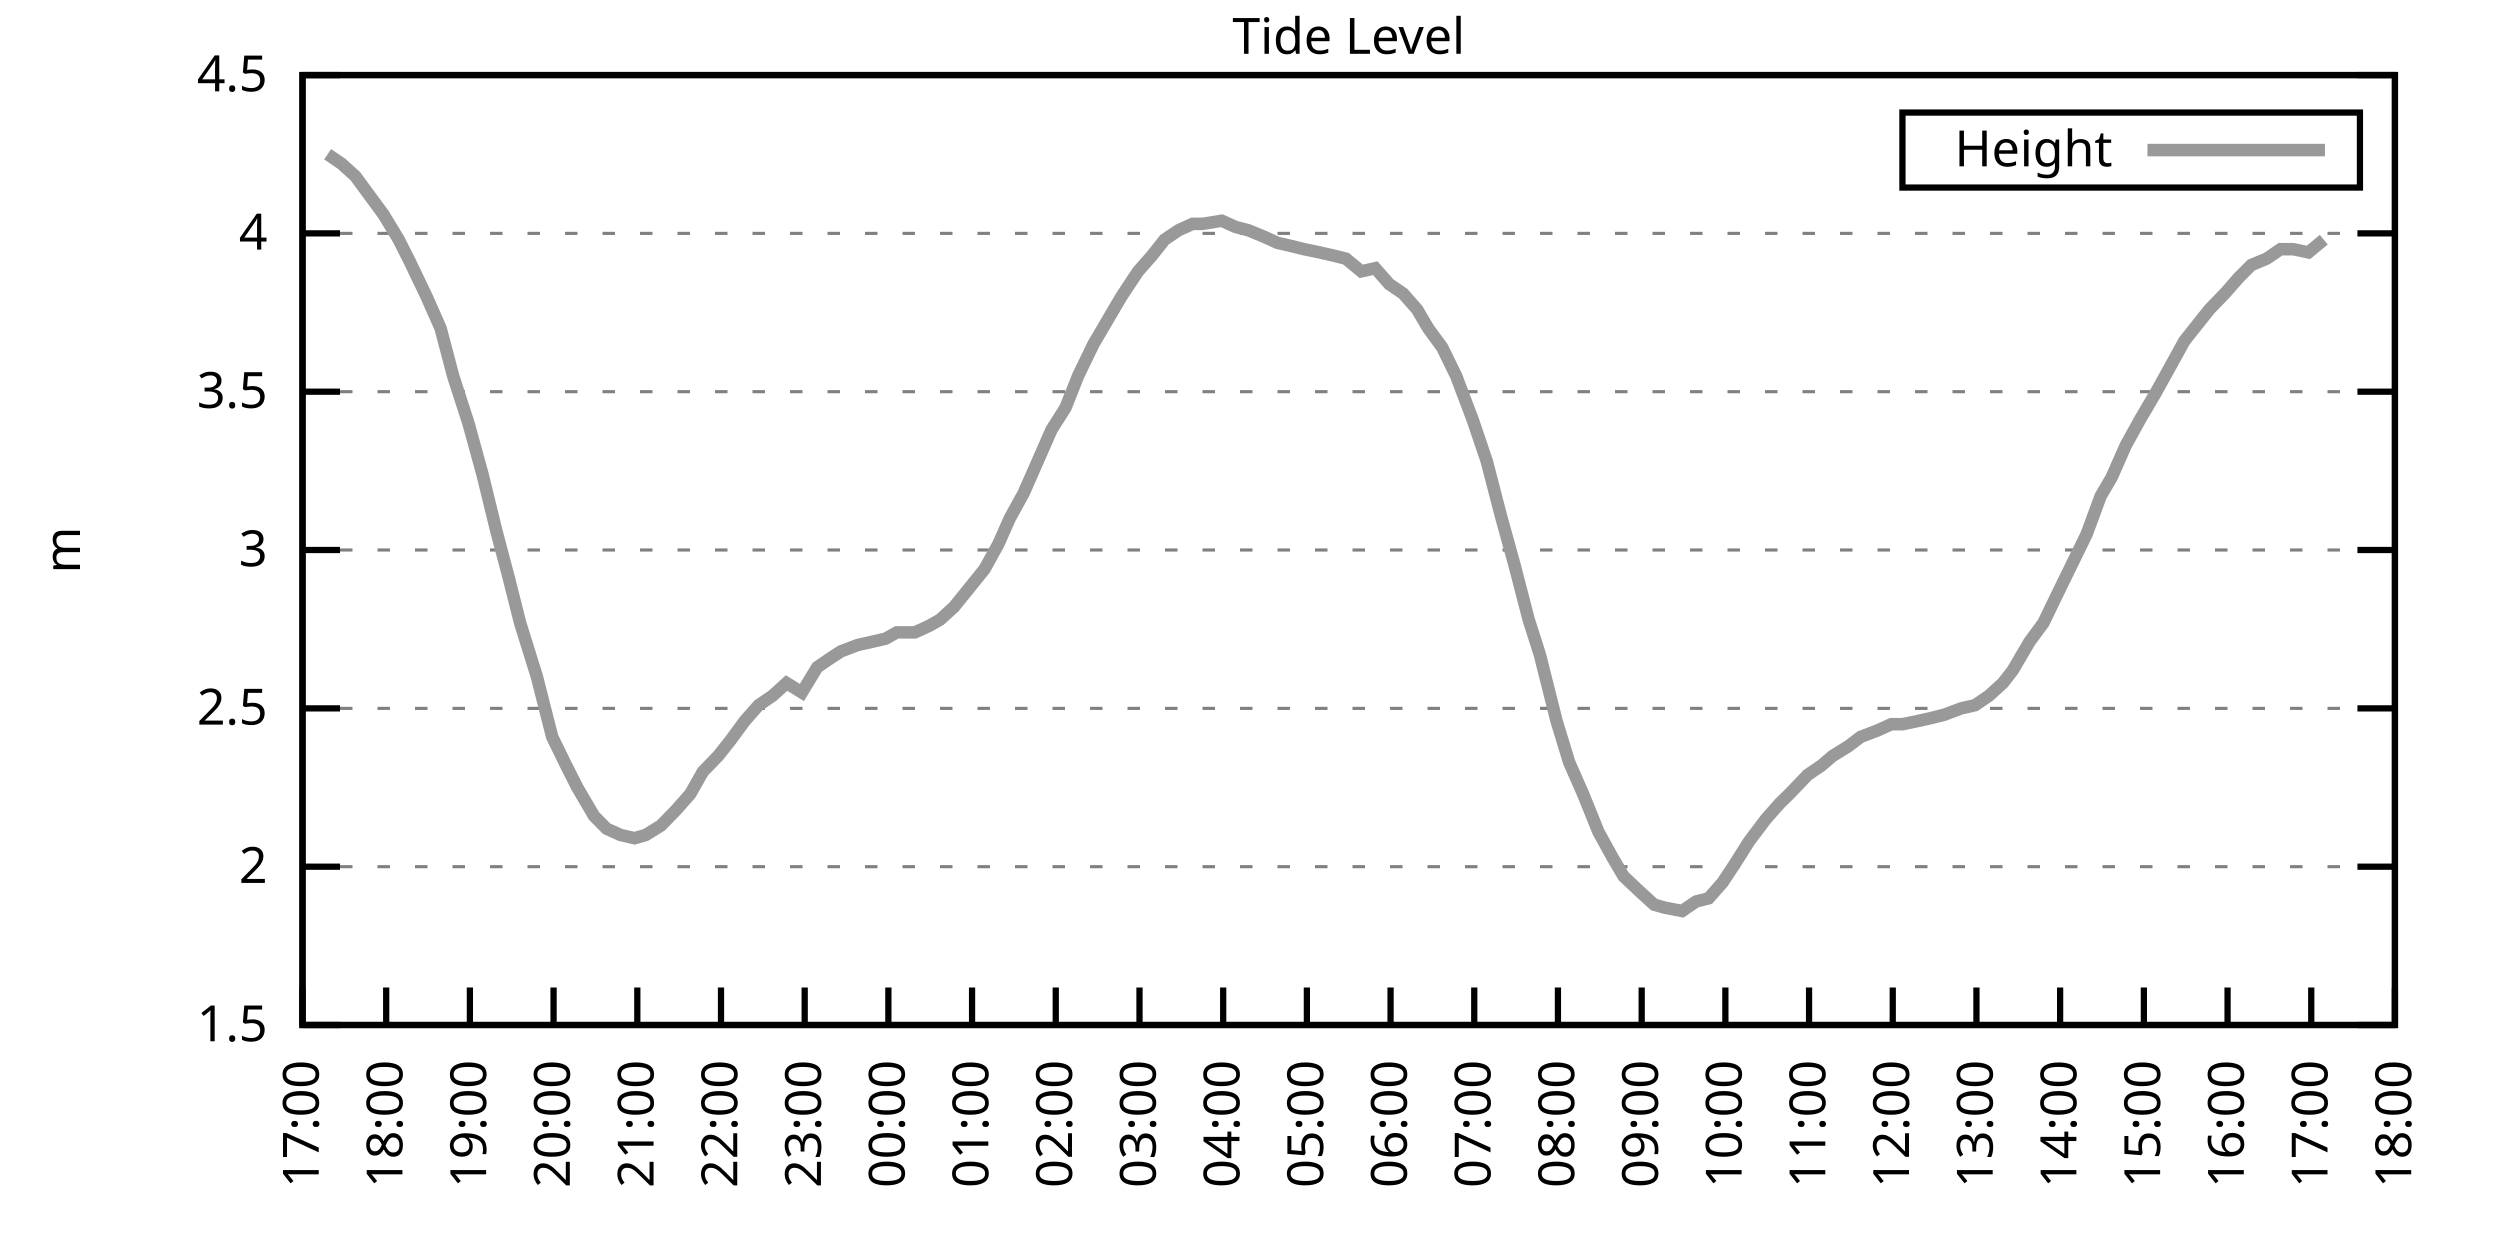
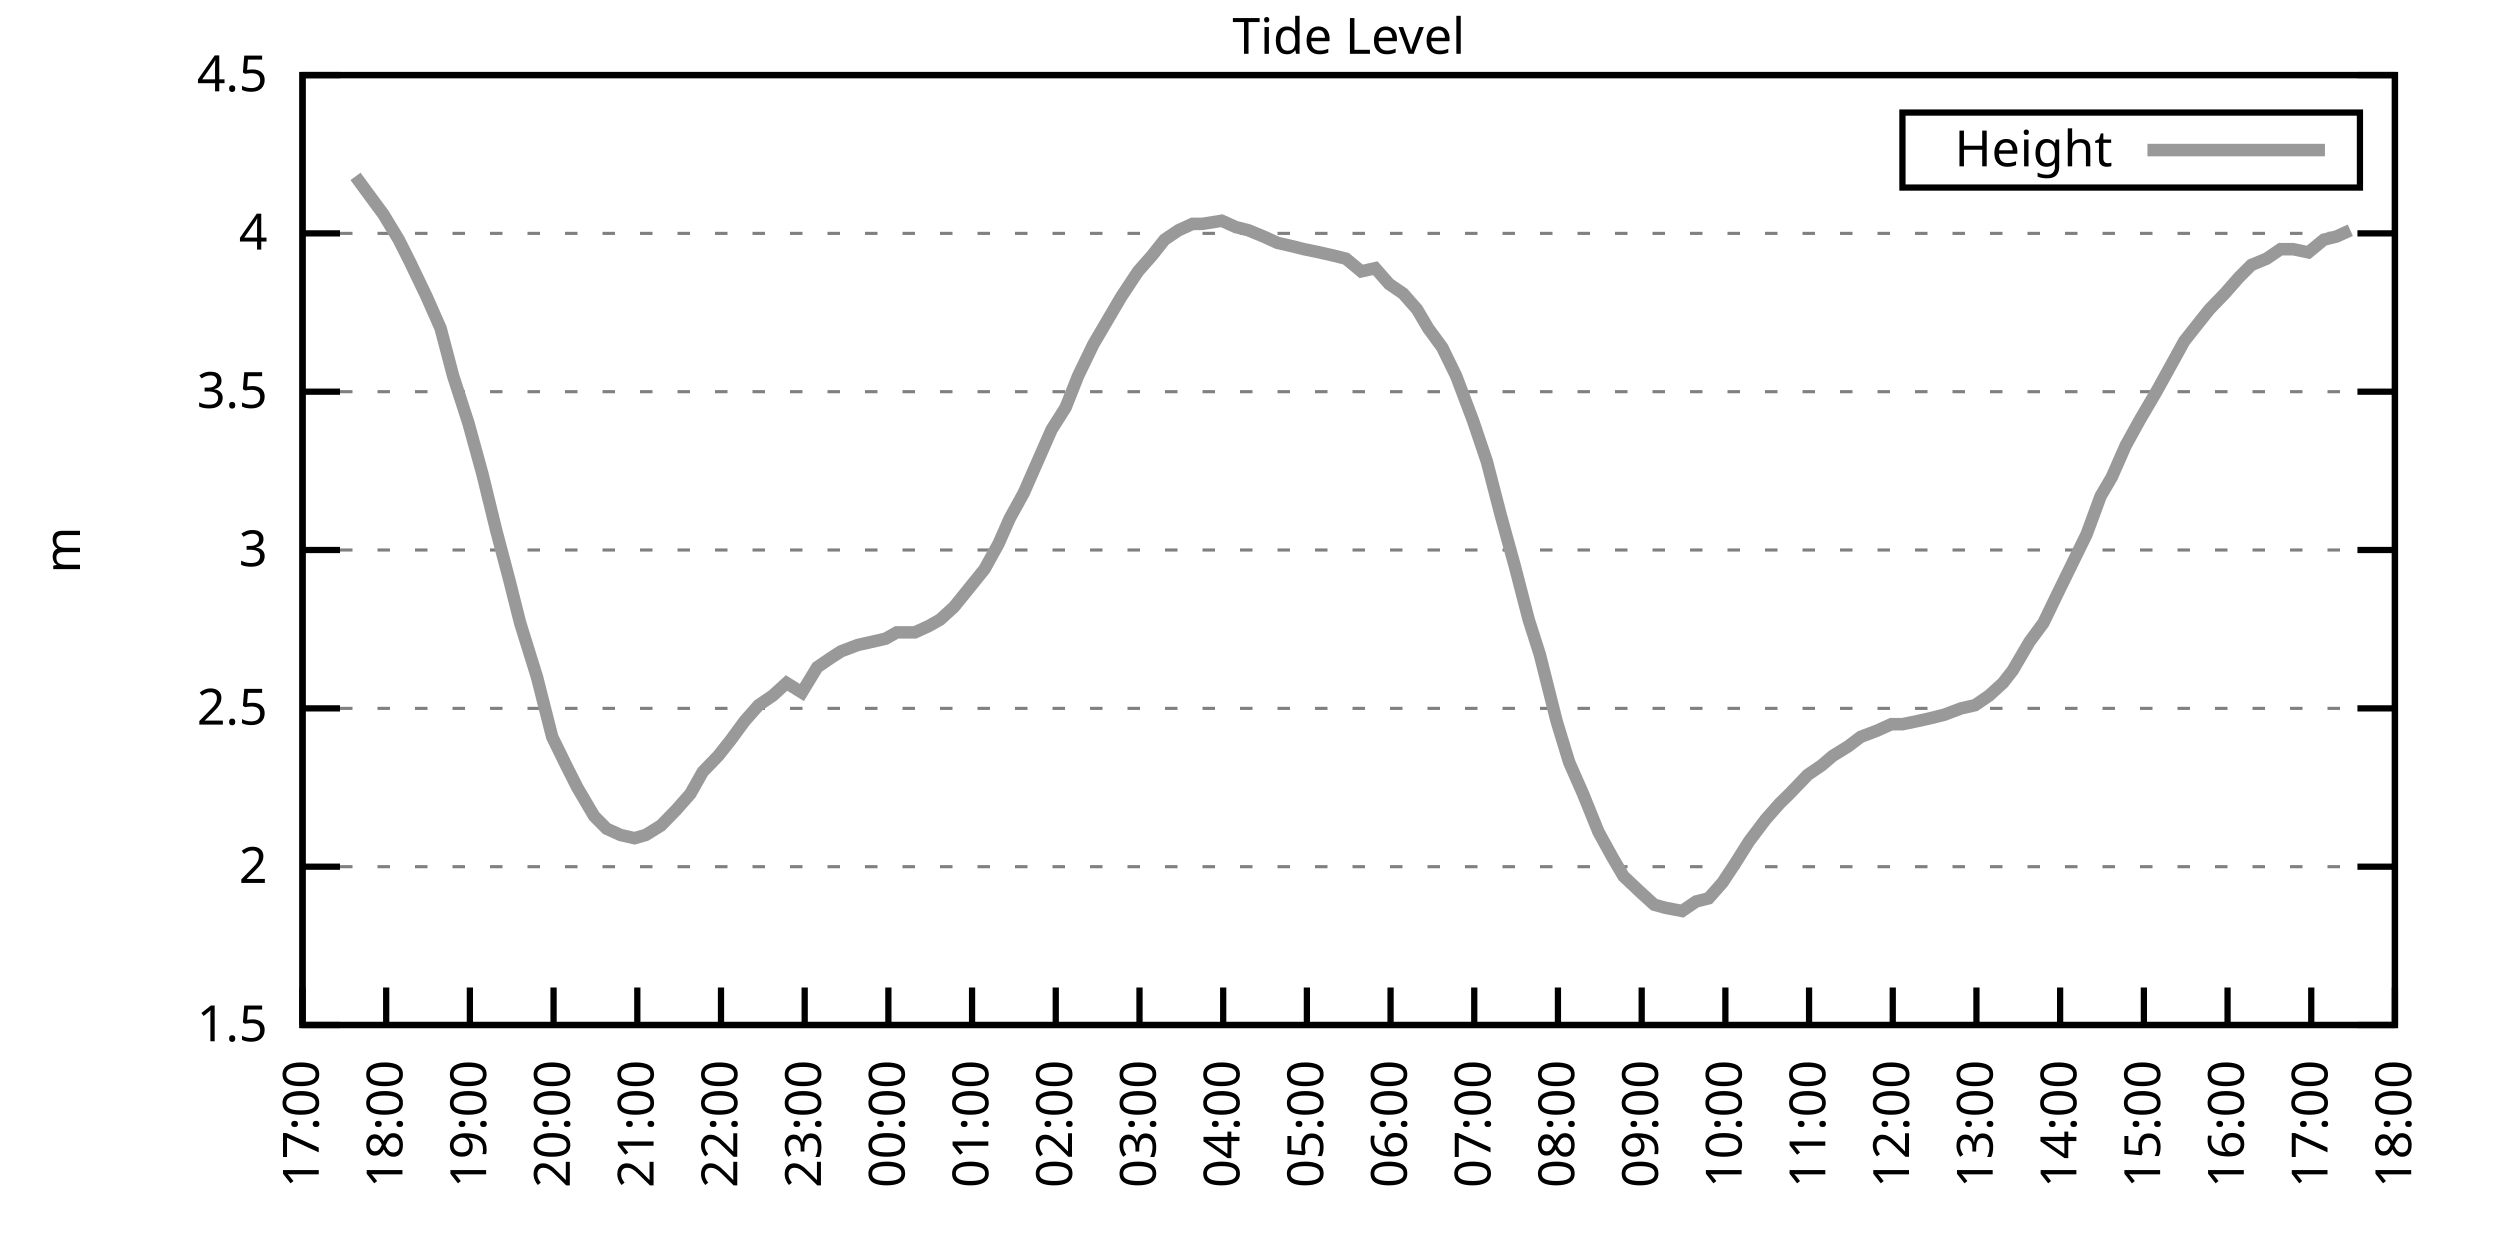
<svg xmlns="http://www.w3.org/2000/svg" xmlns:xlink="http://www.w3.org/1999/xlink" width="400" height="200" viewBox="0 0 400 200">
  <g id="gnuplot_canvas">
    <rect x="0" y="0" width="400" height="200" fill="none" />
    <defs>
      <circle id="gpDot" r="0.5" stroke-width="0.5" stroke="currentColor" />
      <path id="gpPt0" stroke-width="0.333" stroke="currentColor" d="M-1,0 h2 M0,-1 v2" />
      <path id="gpPt1" stroke-width="0.333" stroke="currentColor" d="M-1,-1 L1,1 M1,-1 L-1,1" />
      <path id="gpPt2" stroke-width="0.333" stroke="currentColor" d="M-1,0 L1,0 M0,-1 L0,1 M-1,-1 L1,1 M-1,1 L1,-1" />
      <rect id="gpPt3" stroke-width="0.333" stroke="currentColor" x="-1" y="-1" width="2" height="2" />
      <rect id="gpPt4" stroke-width="0.333" stroke="currentColor" fill="currentColor" x="-1" y="-1" width="2" height="2" />
      <circle id="gpPt5" stroke-width="0.333" stroke="currentColor" cx="0" cy="0" r="1" />
      <use xlink:href="#gpPt5" id="gpPt6" fill="currentColor" stroke="none" />
      <path id="gpPt7" stroke-width="0.333" stroke="currentColor" d="M0,-1.33 L-1.33,0.67 L1.33,0.67 z" />
      <use xlink:href="#gpPt7" id="gpPt8" fill="currentColor" stroke="none" />
      <use xlink:href="#gpPt7" id="gpPt9" stroke="currentColor" transform="rotate(180)" />
      <use xlink:href="#gpPt9" id="gpPt10" fill="currentColor" stroke="none" />
      <use xlink:href="#gpPt3" id="gpPt11" stroke="currentColor" transform="rotate(45)" />
      <use xlink:href="#gpPt11" id="gpPt12" fill="currentColor" stroke="none" />
      <path id="gpPt13" stroke-width="0.333" stroke="currentColor" d="M0,1.330 L1.265,0.411 L0.782,-1.067 L-0.782,-1.076 L-1.265,0.411 z" />
      <use xlink:href="#gpPt13" id="gpPt14" fill="currentColor" stroke="none" />
      <filter id="textbox" filterUnits="objectBoundingBox" x="0" y="0" height="1" width="1">
        <feFlood flood-color="white" flood-opacity="1" result="bgnd" />
        <feComposite in="SourceGraphic" in2="bgnd" operator="atop" />
      </filter>
      <filter id="greybox" filterUnits="objectBoundingBox" x="0" y="0" height="1" width="1">
        <feFlood flood-color="lightgrey" flood-opacity="1" result="grey" />
        <feComposite in="SourceGraphic" in2="grey" operator="atop" />
      </filter>
    </defs>
    <g fill="none" color="white" stroke="currentColor" stroke-width="1.00" stroke-linecap="butt" stroke-linejoin="miter">
</g>
    <g fill="none" color="black" stroke="currentColor" stroke-width="1.00" stroke-linecap="butt" stroke-linejoin="miter">
      <g stroke="none" shape-rendering="crispEdges">
        <polygon fill="rgb(255, 255, 255)" points="48.40,164.00 383.18,164.00 383.18,12.02 48.40,12.02 " />
      </g>
    </g>
    <g fill="none" color="black" stroke="currentColor" stroke-width="1.00" stroke-linecap="butt" stroke-linejoin="miter">
</g>
    <g fill="none" color="black" stroke="black" stroke-width="0.50" stroke-linecap="butt" stroke-linejoin="miter">
</g>
    <g fill="none" color="gray" stroke="currentColor" stroke-width="0.50" stroke-linecap="butt" stroke-linejoin="miter">
      <path stroke="gray" stroke-dasharray="2,4" class="gridline" d="M48.40,164.00 L383.19,164.00  " />
    </g>
    <g fill="none" color="gray" stroke="gray" stroke-width="1.00" stroke-linecap="butt" stroke-linejoin="miter">
</g>
    <g fill="none" color="black" stroke="currentColor" stroke-width="1.00" stroke-linecap="butt" stroke-linejoin="miter">
      <path stroke="black" d="M48.40,164.00 L54.40,164.00 M383.19,164.00 L377.19,164.00  " />
      <g transform="translate(42.80,166.60)" stroke="none" fill="black" font-family="Sans" font-size="8.00" text-anchor="end">
        <text>
          <tspan font-family="Sans"> 1.5</tspan>
        </text>
      </g>
    </g>
    <g fill="none" color="black" stroke="currentColor" stroke-width="1.00" stroke-linecap="butt" stroke-linejoin="miter">
</g>
    <g fill="none" color="black" stroke="black" stroke-width="0.50" stroke-linecap="butt" stroke-linejoin="miter">
</g>
    <g fill="none" color="gray" stroke="currentColor" stroke-width="0.50" stroke-linecap="butt" stroke-linejoin="miter">
      <path stroke="gray" stroke-dasharray="2,4" class="gridline" d="M48.40,138.67 L383.19,138.67  " />
    </g>
    <g fill="none" color="gray" stroke="gray" stroke-width="1.00" stroke-linecap="butt" stroke-linejoin="miter">
</g>
    <g fill="none" color="black" stroke="currentColor" stroke-width="1.00" stroke-linecap="butt" stroke-linejoin="miter">
      <path stroke="black" d="M48.40,138.67 L54.40,138.67 M383.19,138.67 L377.19,138.67  " />
      <g transform="translate(42.80,141.27)" stroke="none" fill="black" font-family="Sans" font-size="8.00" text-anchor="end">
        <text>
          <tspan font-family="Sans"> 2</tspan>
        </text>
      </g>
    </g>
    <g fill="none" color="black" stroke="currentColor" stroke-width="1.00" stroke-linecap="butt" stroke-linejoin="miter">
</g>
    <g fill="none" color="black" stroke="black" stroke-width="0.50" stroke-linecap="butt" stroke-linejoin="miter">
</g>
    <g fill="none" color="gray" stroke="currentColor" stroke-width="0.50" stroke-linecap="butt" stroke-linejoin="miter">
      <path stroke="gray" stroke-dasharray="2,4" class="gridline" d="M48.40,113.34 L383.19,113.34  " />
    </g>
    <g fill="none" color="gray" stroke="gray" stroke-width="1.00" stroke-linecap="butt" stroke-linejoin="miter">
</g>
    <g fill="none" color="black" stroke="currentColor" stroke-width="1.00" stroke-linecap="butt" stroke-linejoin="miter">
      <path stroke="black" d="M48.40,113.34 L54.40,113.34 M383.19,113.34 L377.19,113.34  " />
      <g transform="translate(42.80,115.94)" stroke="none" fill="black" font-family="Sans" font-size="8.00" text-anchor="end">
        <text>
          <tspan font-family="Sans"> 2.5</tspan>
        </text>
      </g>
    </g>
    <g fill="none" color="black" stroke="currentColor" stroke-width="1.00" stroke-linecap="butt" stroke-linejoin="miter">
</g>
    <g fill="none" color="black" stroke="black" stroke-width="0.50" stroke-linecap="butt" stroke-linejoin="miter">
</g>
    <g fill="none" color="gray" stroke="currentColor" stroke-width="0.50" stroke-linecap="butt" stroke-linejoin="miter">
      <path stroke="gray" stroke-dasharray="2,4" class="gridline" d="M48.40,88.00 L383.19,88.00  " />
    </g>
    <g fill="none" color="gray" stroke="gray" stroke-width="1.00" stroke-linecap="butt" stroke-linejoin="miter">
</g>
    <g fill="none" color="black" stroke="currentColor" stroke-width="1.00" stroke-linecap="butt" stroke-linejoin="miter">
      <path stroke="black" d="M48.40,88.00 L54.40,88.00 M383.19,88.00 L377.19,88.00  " />
      <g transform="translate(42.80,90.60)" stroke="none" fill="black" font-family="Sans" font-size="8.00" text-anchor="end">
        <text>
          <tspan font-family="Sans"> 3</tspan>
        </text>
      </g>
    </g>
    <g fill="none" color="black" stroke="currentColor" stroke-width="1.00" stroke-linecap="butt" stroke-linejoin="miter">
</g>
    <g fill="none" color="black" stroke="black" stroke-width="0.50" stroke-linecap="butt" stroke-linejoin="miter">
</g>
    <g fill="none" color="gray" stroke="currentColor" stroke-width="0.50" stroke-linecap="butt" stroke-linejoin="miter">
      <path stroke="gray" stroke-dasharray="2,4" class="gridline" d="M48.40,62.67 L383.19,62.67  " />
    </g>
    <g fill="none" color="gray" stroke="gray" stroke-width="1.00" stroke-linecap="butt" stroke-linejoin="miter">
</g>
    <g fill="none" color="black" stroke="currentColor" stroke-width="1.00" stroke-linecap="butt" stroke-linejoin="miter">
      <path stroke="black" d="M48.40,62.67 L54.40,62.67 M383.19,62.67 L377.19,62.67  " />
      <g transform="translate(42.80,65.27)" stroke="none" fill="black" font-family="Sans" font-size="8.00" text-anchor="end">
        <text>
          <tspan font-family="Sans"> 3.5</tspan>
        </text>
      </g>
    </g>
    <g fill="none" color="black" stroke="currentColor" stroke-width="1.00" stroke-linecap="butt" stroke-linejoin="miter">
</g>
    <g fill="none" color="black" stroke="black" stroke-width="0.50" stroke-linecap="butt" stroke-linejoin="miter">
</g>
    <g fill="none" color="gray" stroke="currentColor" stroke-width="0.50" stroke-linecap="butt" stroke-linejoin="miter">
      <path stroke="gray" stroke-dasharray="2,4" class="gridline" d="M48.40,37.34 L383.19,37.34  " />
    </g>
    <g fill="none" color="gray" stroke="gray" stroke-width="1.00" stroke-linecap="butt" stroke-linejoin="miter">
</g>
    <g fill="none" color="black" stroke="currentColor" stroke-width="1.00" stroke-linecap="butt" stroke-linejoin="miter">
      <path stroke="black" d="M48.40,37.34 L54.40,37.34 M383.19,37.34 L377.19,37.34  " />
      <g transform="translate(42.80,39.94)" stroke="none" fill="black" font-family="Sans" font-size="8.00" text-anchor="end">
        <text>
          <tspan font-family="Sans"> 4</tspan>
        </text>
      </g>
    </g>
    <g fill="none" color="black" stroke="currentColor" stroke-width="1.00" stroke-linecap="butt" stroke-linejoin="miter">
</g>
    <g fill="none" color="black" stroke="black" stroke-width="0.50" stroke-linecap="butt" stroke-linejoin="miter">
</g>
    <g fill="none" color="gray" stroke="currentColor" stroke-width="0.50" stroke-linecap="butt" stroke-linejoin="miter">
      <path stroke="gray" stroke-dasharray="2,4" class="gridline" d="M48.40,12.01 L383.19,12.01  " />
    </g>
    <g fill="none" color="gray" stroke="gray" stroke-width="1.00" stroke-linecap="butt" stroke-linejoin="miter">
</g>
    <g fill="none" color="black" stroke="currentColor" stroke-width="1.00" stroke-linecap="butt" stroke-linejoin="miter">
      <path stroke="black" d="M48.40,12.01 L54.40,12.01 M383.19,12.01 L377.19,12.01  " />
      <g transform="translate(42.80,14.61)" stroke="none" fill="black" font-family="Sans" font-size="8.00" text-anchor="end">
        <text>
          <tspan font-family="Sans"> 4.5</tspan>
        </text>
      </g>
    </g>
    <g fill="none" color="black" stroke="currentColor" stroke-width="1.00" stroke-linecap="butt" stroke-linejoin="miter">
      <path stroke="black" d="M48.40,164.00 L48.40,158.00  " />
      <g transform="translate(51.00,169.60) rotate(270.00)" stroke="none" fill="black" font-family="Sans" font-size="8.00" text-anchor="end">
        <text>
          <tspan font-family="Sans">17:00</tspan>
        </text>
      </g>
    </g>
    <g fill="none" color="black" stroke="currentColor" stroke-width="1.00" stroke-linecap="butt" stroke-linejoin="miter">
      <path stroke="black" d="M61.79,164.00 L61.79,158.00  " />
      <g transform="translate(64.39,169.60) rotate(270.00)" stroke="none" fill="black" font-family="Sans" font-size="8.00" text-anchor="end">
        <text>
          <tspan font-family="Sans">18:00</tspan>
        </text>
      </g>
    </g>
    <g fill="none" color="black" stroke="currentColor" stroke-width="1.00" stroke-linecap="butt" stroke-linejoin="miter">
      <path stroke="black" d="M75.18,164.00 L75.18,158.00  " />
      <g transform="translate(77.78,169.60) rotate(270.00)" stroke="none" fill="black" font-family="Sans" font-size="8.00" text-anchor="end">
        <text>
          <tspan font-family="Sans">19:00</tspan>
        </text>
      </g>
    </g>
    <g fill="none" color="black" stroke="currentColor" stroke-width="1.00" stroke-linecap="butt" stroke-linejoin="miter">
      <path stroke="black" d="M88.57,164.00 L88.57,158.00  " />
      <g transform="translate(91.17,169.60) rotate(270.00)" stroke="none" fill="black" font-family="Sans" font-size="8.00" text-anchor="end">
        <text>
          <tspan font-family="Sans">20:00</tspan>
        </text>
      </g>
    </g>
    <g fill="none" color="black" stroke="currentColor" stroke-width="1.00" stroke-linecap="butt" stroke-linejoin="miter">
      <path stroke="black" d="M101.97,164.00 L101.97,158.00  " />
      <g transform="translate(104.57,169.60) rotate(270.00)" stroke="none" fill="black" font-family="Sans" font-size="8.00" text-anchor="end">
        <text>
          <tspan font-family="Sans">21:00</tspan>
        </text>
      </g>
    </g>
    <g fill="none" color="black" stroke="currentColor" stroke-width="1.00" stroke-linecap="butt" stroke-linejoin="miter">
      <path stroke="black" d="M115.36,164.00 L115.36,158.00  " />
      <g transform="translate(117.96,169.60) rotate(270.00)" stroke="none" fill="black" font-family="Sans" font-size="8.00" text-anchor="end">
        <text>
          <tspan font-family="Sans">22:00</tspan>
        </text>
      </g>
    </g>
    <g fill="none" color="black" stroke="currentColor" stroke-width="1.00" stroke-linecap="butt" stroke-linejoin="miter">
      <path stroke="black" d="M128.75,164.00 L128.75,158.00  " />
      <g transform="translate(131.35,169.60) rotate(270.00)" stroke="none" fill="black" font-family="Sans" font-size="8.00" text-anchor="end">
        <text>
          <tspan font-family="Sans">23:00</tspan>
        </text>
      </g>
    </g>
    <g fill="none" color="black" stroke="currentColor" stroke-width="1.00" stroke-linecap="butt" stroke-linejoin="miter">
      <path stroke="black" d="M142.14,164.00 L142.14,158.00  " />
      <g transform="translate(144.74,169.60) rotate(270.00)" stroke="none" fill="black" font-family="Sans" font-size="8.00" text-anchor="end">
        <text>
          <tspan font-family="Sans">00:00</tspan>
        </text>
      </g>
    </g>
    <g fill="none" color="black" stroke="currentColor" stroke-width="1.00" stroke-linecap="butt" stroke-linejoin="miter">
      <path stroke="black" d="M155.53,164.00 L155.53,158.00  " />
      <g transform="translate(158.13,169.60) rotate(270.00)" stroke="none" fill="black" font-family="Sans" font-size="8.00" text-anchor="end">
        <text>
          <tspan font-family="Sans">01:00</tspan>
        </text>
      </g>
    </g>
    <g fill="none" color="black" stroke="currentColor" stroke-width="1.00" stroke-linecap="butt" stroke-linejoin="miter">
      <path stroke="black" d="M168.92,164.00 L168.92,158.00  " />
      <g transform="translate(171.52,169.60) rotate(270.00)" stroke="none" fill="black" font-family="Sans" font-size="8.00" text-anchor="end">
        <text>
          <tspan font-family="Sans">02:00</tspan>
        </text>
      </g>
    </g>
    <g fill="none" color="black" stroke="currentColor" stroke-width="1.00" stroke-linecap="butt" stroke-linejoin="miter">
      <path stroke="black" d="M182.32,164.00 L182.32,158.00  " />
      <g transform="translate(184.92,169.60) rotate(270.00)" stroke="none" fill="black" font-family="Sans" font-size="8.00" text-anchor="end">
        <text>
          <tspan font-family="Sans">03:00</tspan>
        </text>
      </g>
    </g>
    <g fill="none" color="black" stroke="currentColor" stroke-width="1.00" stroke-linecap="butt" stroke-linejoin="miter">
      <path stroke="black" d="M195.71,164.00 L195.71,158.00  " />
      <g transform="translate(198.31,169.60) rotate(270.00)" stroke="none" fill="black" font-family="Sans" font-size="8.00" text-anchor="end">
        <text>
          <tspan font-family="Sans">04:00</tspan>
        </text>
      </g>
    </g>
    <g fill="none" color="black" stroke="currentColor" stroke-width="1.00" stroke-linecap="butt" stroke-linejoin="miter">
      <path stroke="black" d="M209.10,164.00 L209.10,158.00  " />
      <g transform="translate(211.70,169.60) rotate(270.00)" stroke="none" fill="black" font-family="Sans" font-size="8.00" text-anchor="end">
        <text>
          <tspan font-family="Sans">05:00</tspan>
        </text>
      </g>
    </g>
    <g fill="none" color="black" stroke="currentColor" stroke-width="1.00" stroke-linecap="butt" stroke-linejoin="miter">
      <path stroke="black" d="M222.49,164.00 L222.49,158.00  " />
      <g transform="translate(225.09,169.60) rotate(270.00)" stroke="none" fill="black" font-family="Sans" font-size="8.00" text-anchor="end">
        <text>
          <tspan font-family="Sans">06:00</tspan>
        </text>
      </g>
    </g>
    <g fill="none" color="black" stroke="currentColor" stroke-width="1.00" stroke-linecap="butt" stroke-linejoin="miter">
      <path stroke="black" d="M235.88,164.00 L235.88,158.00  " />
      <g transform="translate(238.48,169.60) rotate(270.00)" stroke="none" fill="black" font-family="Sans" font-size="8.00" text-anchor="end">
        <text>
          <tspan font-family="Sans">07:00</tspan>
        </text>
      </g>
    </g>
    <g fill="none" color="black" stroke="currentColor" stroke-width="1.00" stroke-linecap="butt" stroke-linejoin="miter">
      <path stroke="black" d="M249.27,164.00 L249.27,158.00  " />
      <g transform="translate(251.87,169.60) rotate(270.00)" stroke="none" fill="black" font-family="Sans" font-size="8.00" text-anchor="end">
        <text>
          <tspan font-family="Sans">08:00</tspan>
        </text>
      </g>
    </g>
    <g fill="none" color="black" stroke="currentColor" stroke-width="1.00" stroke-linecap="butt" stroke-linejoin="miter">
      <path stroke="black" d="M262.67,164.00 L262.67,158.00  " />
      <g transform="translate(265.27,169.60) rotate(270.00)" stroke="none" fill="black" font-family="Sans" font-size="8.00" text-anchor="end">
        <text>
          <tspan font-family="Sans">09:00</tspan>
        </text>
      </g>
    </g>
    <g fill="none" color="black" stroke="currentColor" stroke-width="1.00" stroke-linecap="butt" stroke-linejoin="miter">
      <path stroke="black" d="M276.06,164.00 L276.06,158.00  " />
      <g transform="translate(278.66,169.60) rotate(270.00)" stroke="none" fill="black" font-family="Sans" font-size="8.00" text-anchor="end">
        <text>
          <tspan font-family="Sans">10:00</tspan>
        </text>
      </g>
    </g>
    <g fill="none" color="black" stroke="currentColor" stroke-width="1.00" stroke-linecap="butt" stroke-linejoin="miter">
      <path stroke="black" d="M289.45,164.00 L289.45,158.00  " />
      <g transform="translate(292.05,169.60) rotate(270.00)" stroke="none" fill="black" font-family="Sans" font-size="8.00" text-anchor="end">
        <text>
          <tspan font-family="Sans">11:00</tspan>
        </text>
      </g>
    </g>
    <g fill="none" color="black" stroke="currentColor" stroke-width="1.00" stroke-linecap="butt" stroke-linejoin="miter">
      <path stroke="black" d="M302.84,164.00 L302.84,158.00  " />
      <g transform="translate(305.44,169.60) rotate(270.00)" stroke="none" fill="black" font-family="Sans" font-size="8.00" text-anchor="end">
        <text>
          <tspan font-family="Sans">12:00</tspan>
        </text>
      </g>
    </g>
    <g fill="none" color="black" stroke="currentColor" stroke-width="1.00" stroke-linecap="butt" stroke-linejoin="miter">
      <path stroke="black" d="M316.23,164.00 L316.23,158.00  " />
      <g transform="translate(318.83,169.60) rotate(270.00)" stroke="none" fill="black" font-family="Sans" font-size="8.00" text-anchor="end">
        <text>
          <tspan font-family="Sans">13:00</tspan>
        </text>
      </g>
    </g>
    <g fill="none" color="black" stroke="currentColor" stroke-width="1.00" stroke-linecap="butt" stroke-linejoin="miter">
      <path stroke="black" d="M329.62,164.00 L329.62,158.00  " />
      <g transform="translate(332.22,169.60) rotate(270.00)" stroke="none" fill="black" font-family="Sans" font-size="8.00" text-anchor="end">
        <text>
          <tspan font-family="Sans">14:00</tspan>
        </text>
      </g>
    </g>
    <g fill="none" color="black" stroke="currentColor" stroke-width="1.00" stroke-linecap="butt" stroke-linejoin="miter">
      <path stroke="black" d="M343.02,164.00 L343.02,158.00  " />
      <g transform="translate(345.62,169.60) rotate(270.00)" stroke="none" fill="black" font-family="Sans" font-size="8.00" text-anchor="end">
        <text>
          <tspan font-family="Sans">15:00</tspan>
        </text>
      </g>
    </g>
    <g fill="none" color="black" stroke="currentColor" stroke-width="1.00" stroke-linecap="butt" stroke-linejoin="miter">
      <path stroke="black" d="M356.41,164.00 L356.41,158.00  " />
      <g transform="translate(359.01,169.60) rotate(270.00)" stroke="none" fill="black" font-family="Sans" font-size="8.00" text-anchor="end">
        <text>
          <tspan font-family="Sans">16:00</tspan>
        </text>
      </g>
    </g>
    <g fill="none" color="black" stroke="currentColor" stroke-width="1.00" stroke-linecap="butt" stroke-linejoin="miter">
      <path stroke="black" d="M369.80,164.00 L369.80,158.00  " />
      <g transform="translate(372.40,169.60) rotate(270.00)" stroke="none" fill="black" font-family="Sans" font-size="8.00" text-anchor="end">
        <text>
          <tspan font-family="Sans">17:00</tspan>
        </text>
      </g>
    </g>
    <g fill="none" color="black" stroke="currentColor" stroke-width="1.00" stroke-linecap="butt" stroke-linejoin="miter">
      <path stroke="black" d="M383.19,164.00 L383.19,158.00  " />
      <g transform="translate(385.79,169.60) rotate(270.00)" stroke="none" fill="black" font-family="Sans" font-size="8.00" text-anchor="end">
        <text>
          <tspan font-family="Sans">18:00</tspan>
        </text>
      </g>
    </g>
    <g fill="none" color="black" stroke="currentColor" stroke-width="1.00" stroke-linecap="butt" stroke-linejoin="miter">
</g>
    <g fill="none" color="black" stroke="currentColor" stroke-width="1.00" stroke-linecap="butt" stroke-linejoin="miter">
      <path stroke="black" d="M48.40,12.01 L48.40,164.00 L383.19,164.00 L383.19,12.01 L48.40,12.01 Z  " />
    </g>
    <g fill="none" color="black" stroke="currentColor" stroke-width="1.00" stroke-linecap="butt" stroke-linejoin="miter">
</g>
    <g fill="none" color="black" stroke="currentColor" stroke-width="1.00" stroke-linecap="butt" stroke-linejoin="miter">
      <path stroke="black" d="M304.39,30.01 L304.39,18.01 L377.59,18.01 L377.59,30.01 L304.39,30.01 Z  " />
    </g>
    <g id="Tide_level_plot_1">
      <g fill="none" color="white" stroke="black" stroke-width="2.00" stroke-linecap="butt" stroke-linejoin="miter">
</g>
      <g fill="none" color="black" stroke="currentColor" stroke-width="2.00" stroke-linecap="butt" stroke-linejoin="miter">
        <g transform="translate(337.99,26.61)" stroke="none" fill="black" font-family="Sans" font-size="8.00" text-anchor="end">
          <text>
            <tspan font-family="Sans">Height</tspan>
          </text>
        </g>
      </g>
      <g fill="none" color="black" stroke="currentColor" stroke-width="2.00" stroke-linecap="butt" stroke-linejoin="miter">
-         <path stroke="rgb(153, 153, 153)" d="M343.59,24.01 L371.99,24.01 M52.42,24.68 L54.65,26.20 L56.88,28.22 L59.11,31.26 L61.35,34.30 L63.80,38.35   L65.59,41.90 L68.26,47.47 L70.50,52.54 L72.50,60.14 L74.96,67.74 L77.19,75.85 L79.42,84.97 L81.43,92.56   L83.22,99.66 L85.90,108.27 L88.35,117.90 L90.58,122.46 L92.37,126.00 L95.05,130.56 L97.06,132.59 L99.29,133.60   L101.52,134.11 L103.31,133.60 L105.76,132.08 L108.22,129.55 L110.45,127.02 L112.46,123.47 L114.91,120.94 L116.92,118.40   L119.15,115.36 L121.38,112.83 L123.62,111.31 L125.85,109.28 L128.30,110.80 L130.76,106.75 L132.99,105.23 L134.55,104.22   L137.23,103.20 L139.46,102.70 L141.69,102.19 L143.48,101.18 L146.38,101.18 L148.61,100.16 L150.40,99.15 L152.63,97.12   L155.09,94.08 L157.54,91.04 L159.77,86.99 L161.56,82.94 L163.79,78.89 L166.02,73.82 L168.25,68.75 L170.49,65.21   L172.50,60.14 L174.95,55.07 L179.41,47.47 L182.09,43.42 L184.32,40.89 L186.33,38.35 L188.57,36.84 L190.80,35.82   L192.36,35.82 L195.48,35.32 L197.72,36.33 L199.73,36.84 L202.18,37.85 L204.41,38.86 L206.64,39.37 L208.65,39.87   L211.11,40.38 L213.34,40.89 L215.35,41.39 L217.80,43.42 L220.04,42.91 L222.27,45.45 L224.50,46.97 L226.73,49.50   L228.52,52.54 L230.75,55.58 L232.98,60.14 L235.66,67.23 L237.89,73.82 L240.12,82.43 L242.36,90.54 L244.59,99.15   L246.37,104.72 L249.05,115.36 L251.06,121.95 L253.29,127.02 L255.75,133.10 L257.98,137.15 L259.76,140.19 L262.44,142.72   L264.67,144.75 L266.46,145.25 L269.14,145.76 L271.37,144.24 L273.38,143.73 L275.61,141.20 L277.62,138.16 L279.85,134.62   L282.53,131.07 L284.76,128.54 L286.32,127.02 L289.23,123.98 L291.46,122.46 L293.24,120.94 L295.70,119.42 L297.71,117.90   L300.39,116.88 L302.62,115.87 L304.40,115.87 L306.86,115.36 L309.09,114.86 L311.10,114.35 L313.78,113.34 L316.01,112.83   L318.24,111.31 L320.47,109.28 L322.04,107.26 L324.71,102.70 L326.95,99.66 L329.40,94.59 L331.63,90.03 L333.86,85.47   L336.10,79.39 L337.88,76.35 L340.11,71.29 L342.35,67.23 L345.02,62.67 L347.26,58.62 L349.49,54.57 L351.50,52.03   L353.51,49.50 L355.96,46.97 L358.19,44.43 L360.20,42.41 L362.66,41.39 L364.89,39.87 L366.90,39.87 L369.35,40.38   L371.81,38.35  " />
+         <path stroke="rgb(153, 153, 153)" d="M343.59,24.01 L371.99,24.01 M56.88,28.22 L59.11,31.26 L61.35,34.30 L63.80,38.35 L65.59,41.90 L68.26,47.47   L70.50,52.54 L72.50,60.14 L74.96,67.74 L77.19,75.85 L79.42,84.97 L81.43,92.56 L83.22,99.66 L85.90,108.27   L88.35,117.90 L90.58,122.46 L92.37,126.00 L95.05,130.56 L97.06,132.59 L99.29,133.60 L101.52,134.11 L103.31,133.60   L105.76,132.08 L108.22,129.55 L110.45,127.02 L112.46,123.47 L114.91,120.94 L116.92,118.40 L119.15,115.36 L121.38,112.83   L123.62,111.31 L125.85,109.28 L128.30,110.80 L130.76,106.75 L132.99,105.23 L134.55,104.22 L137.23,103.20 L139.46,102.70   L141.69,102.19 L143.48,101.18 L146.38,101.18 L148.61,100.16 L150.40,99.15 L152.63,97.12 L155.09,94.08 L157.54,91.04   L159.77,86.99 L161.56,82.94 L163.79,78.89 L166.02,73.82 L168.25,68.75 L170.49,65.21 L172.50,60.14 L174.95,55.07   L179.41,47.47 L182.09,43.42 L184.32,40.89 L186.33,38.35 L188.57,36.84 L190.80,35.82 L192.36,35.82 L195.48,35.32   L197.72,36.33 L199.73,36.84 L202.18,37.85 L204.41,38.86 L206.64,39.37 L208.65,39.87 L211.11,40.38 L213.34,40.89   L215.35,41.39 L217.80,43.42 L220.04,42.91 L222.27,45.45 L224.50,46.97 L226.73,49.50 L228.52,52.54 L230.75,55.58   L232.98,60.14 L235.66,67.23 L237.89,73.82 L240.12,82.43 L242.36,90.54 L244.59,99.15 L246.37,104.72 L249.05,115.36   L251.06,121.95 L253.29,127.02 L255.75,133.10 L257.98,137.15 L259.76,140.19 L262.44,142.72 L264.67,144.75 L266.46,145.25   L269.14,145.76 L271.37,144.24 L273.38,143.73 L275.61,141.20 L277.62,138.16 L279.85,134.62 L282.53,131.07 L284.76,128.54   L286.32,127.02 L289.23,123.98 L291.46,122.46 L293.24,120.94 L295.70,119.42 L297.71,117.90 L300.39,116.88 L302.62,115.87   L304.40,115.87 L306.86,115.36 L309.09,114.86 L311.10,114.35 L313.78,113.34 L316.01,112.83 L318.24,111.31 L320.47,109.28   L322.04,107.26 L324.71,102.70 L326.95,99.66 L329.40,94.59 L331.63,90.03 L333.86,85.47 L336.10,79.39 L337.88,76.35   L340.11,71.29 L342.35,67.23 L345.02,62.67 L347.26,58.62 L349.49,54.57 L351.50,52.03 L353.51,49.50 L355.96,46.97   L358.19,44.43 L360.20,42.41 L362.66,41.39 L364.89,39.87 L366.90,39.87 L369.35,40.38 L371.81,38.35 L373.82,37.85   L376.05,36.84  " />
      </g>
    </g>
    <g fill="none" color="black" stroke="currentColor" stroke-width="2.00" stroke-linecap="butt" stroke-linejoin="miter">
</g>
    <g fill="none" color="black" stroke="black" stroke-width="1.00" stroke-linecap="butt" stroke-linejoin="miter">
</g>
    <g fill="none" color="black" stroke="currentColor" stroke-width="1.00" stroke-linecap="butt" stroke-linejoin="miter">
      <path stroke="black" d="M48.40,12.01 L48.40,164.00 L383.19,164.00 L383.19,12.01 L48.40,12.01 Z  " />
      <g transform="translate(12.80,88.01) rotate(270.00)" stroke="none" fill="black" font-family="Sans" font-size="8.00" text-anchor="middle">
        <text>
          <tspan font-family="Sans">m</tspan>
        </text>
      </g>
    </g>
    <g fill="none" color="black" stroke="currentColor" stroke-width="1.00" stroke-linecap="butt" stroke-linejoin="miter">
</g>
    <g fill="none" color="black" stroke="currentColor" stroke-width="1.00" stroke-linecap="butt" stroke-linejoin="miter">
      <g transform="translate(215.79,8.61)" stroke="none" fill="black" font-family="Sans" font-size="8.00" text-anchor="middle">
        <text>
          <tspan font-family="Sans">Tide Level</tspan>
        </text>
      </g>
    </g>
    <g fill="none" color="black" stroke="currentColor" stroke-width="1.00" stroke-linecap="butt" stroke-linejoin="miter">
</g>
  </g>
</svg>
